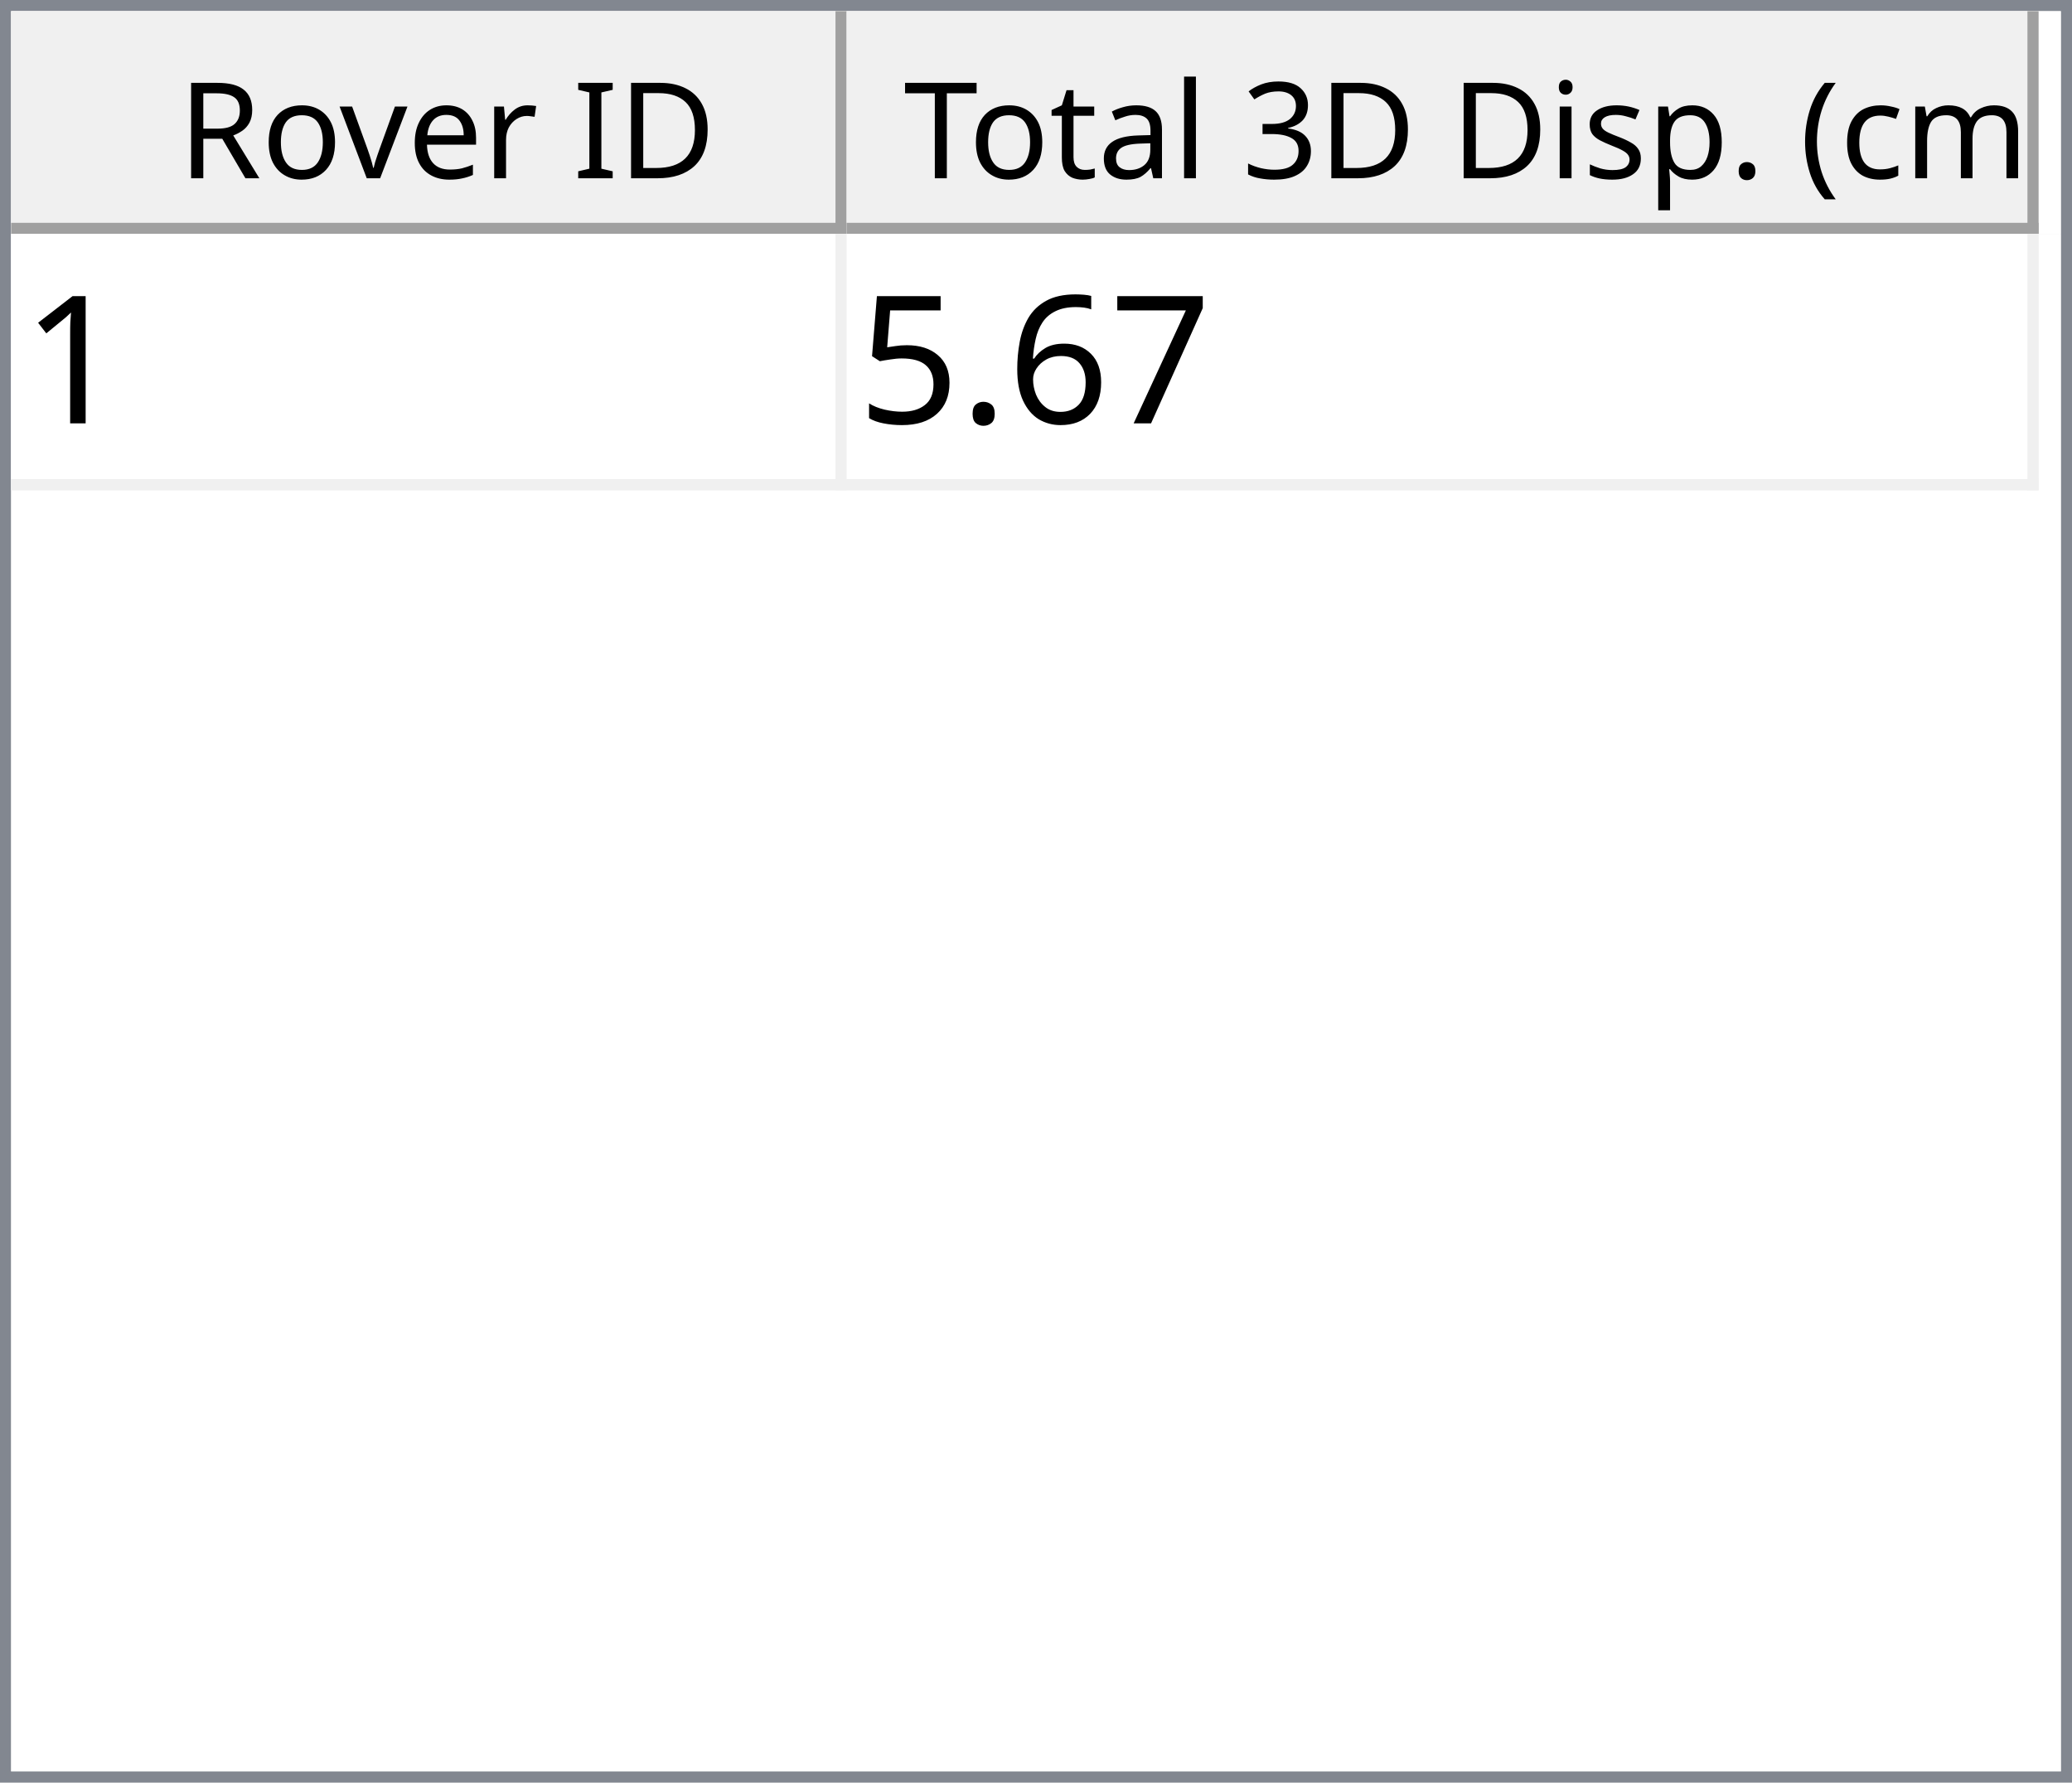
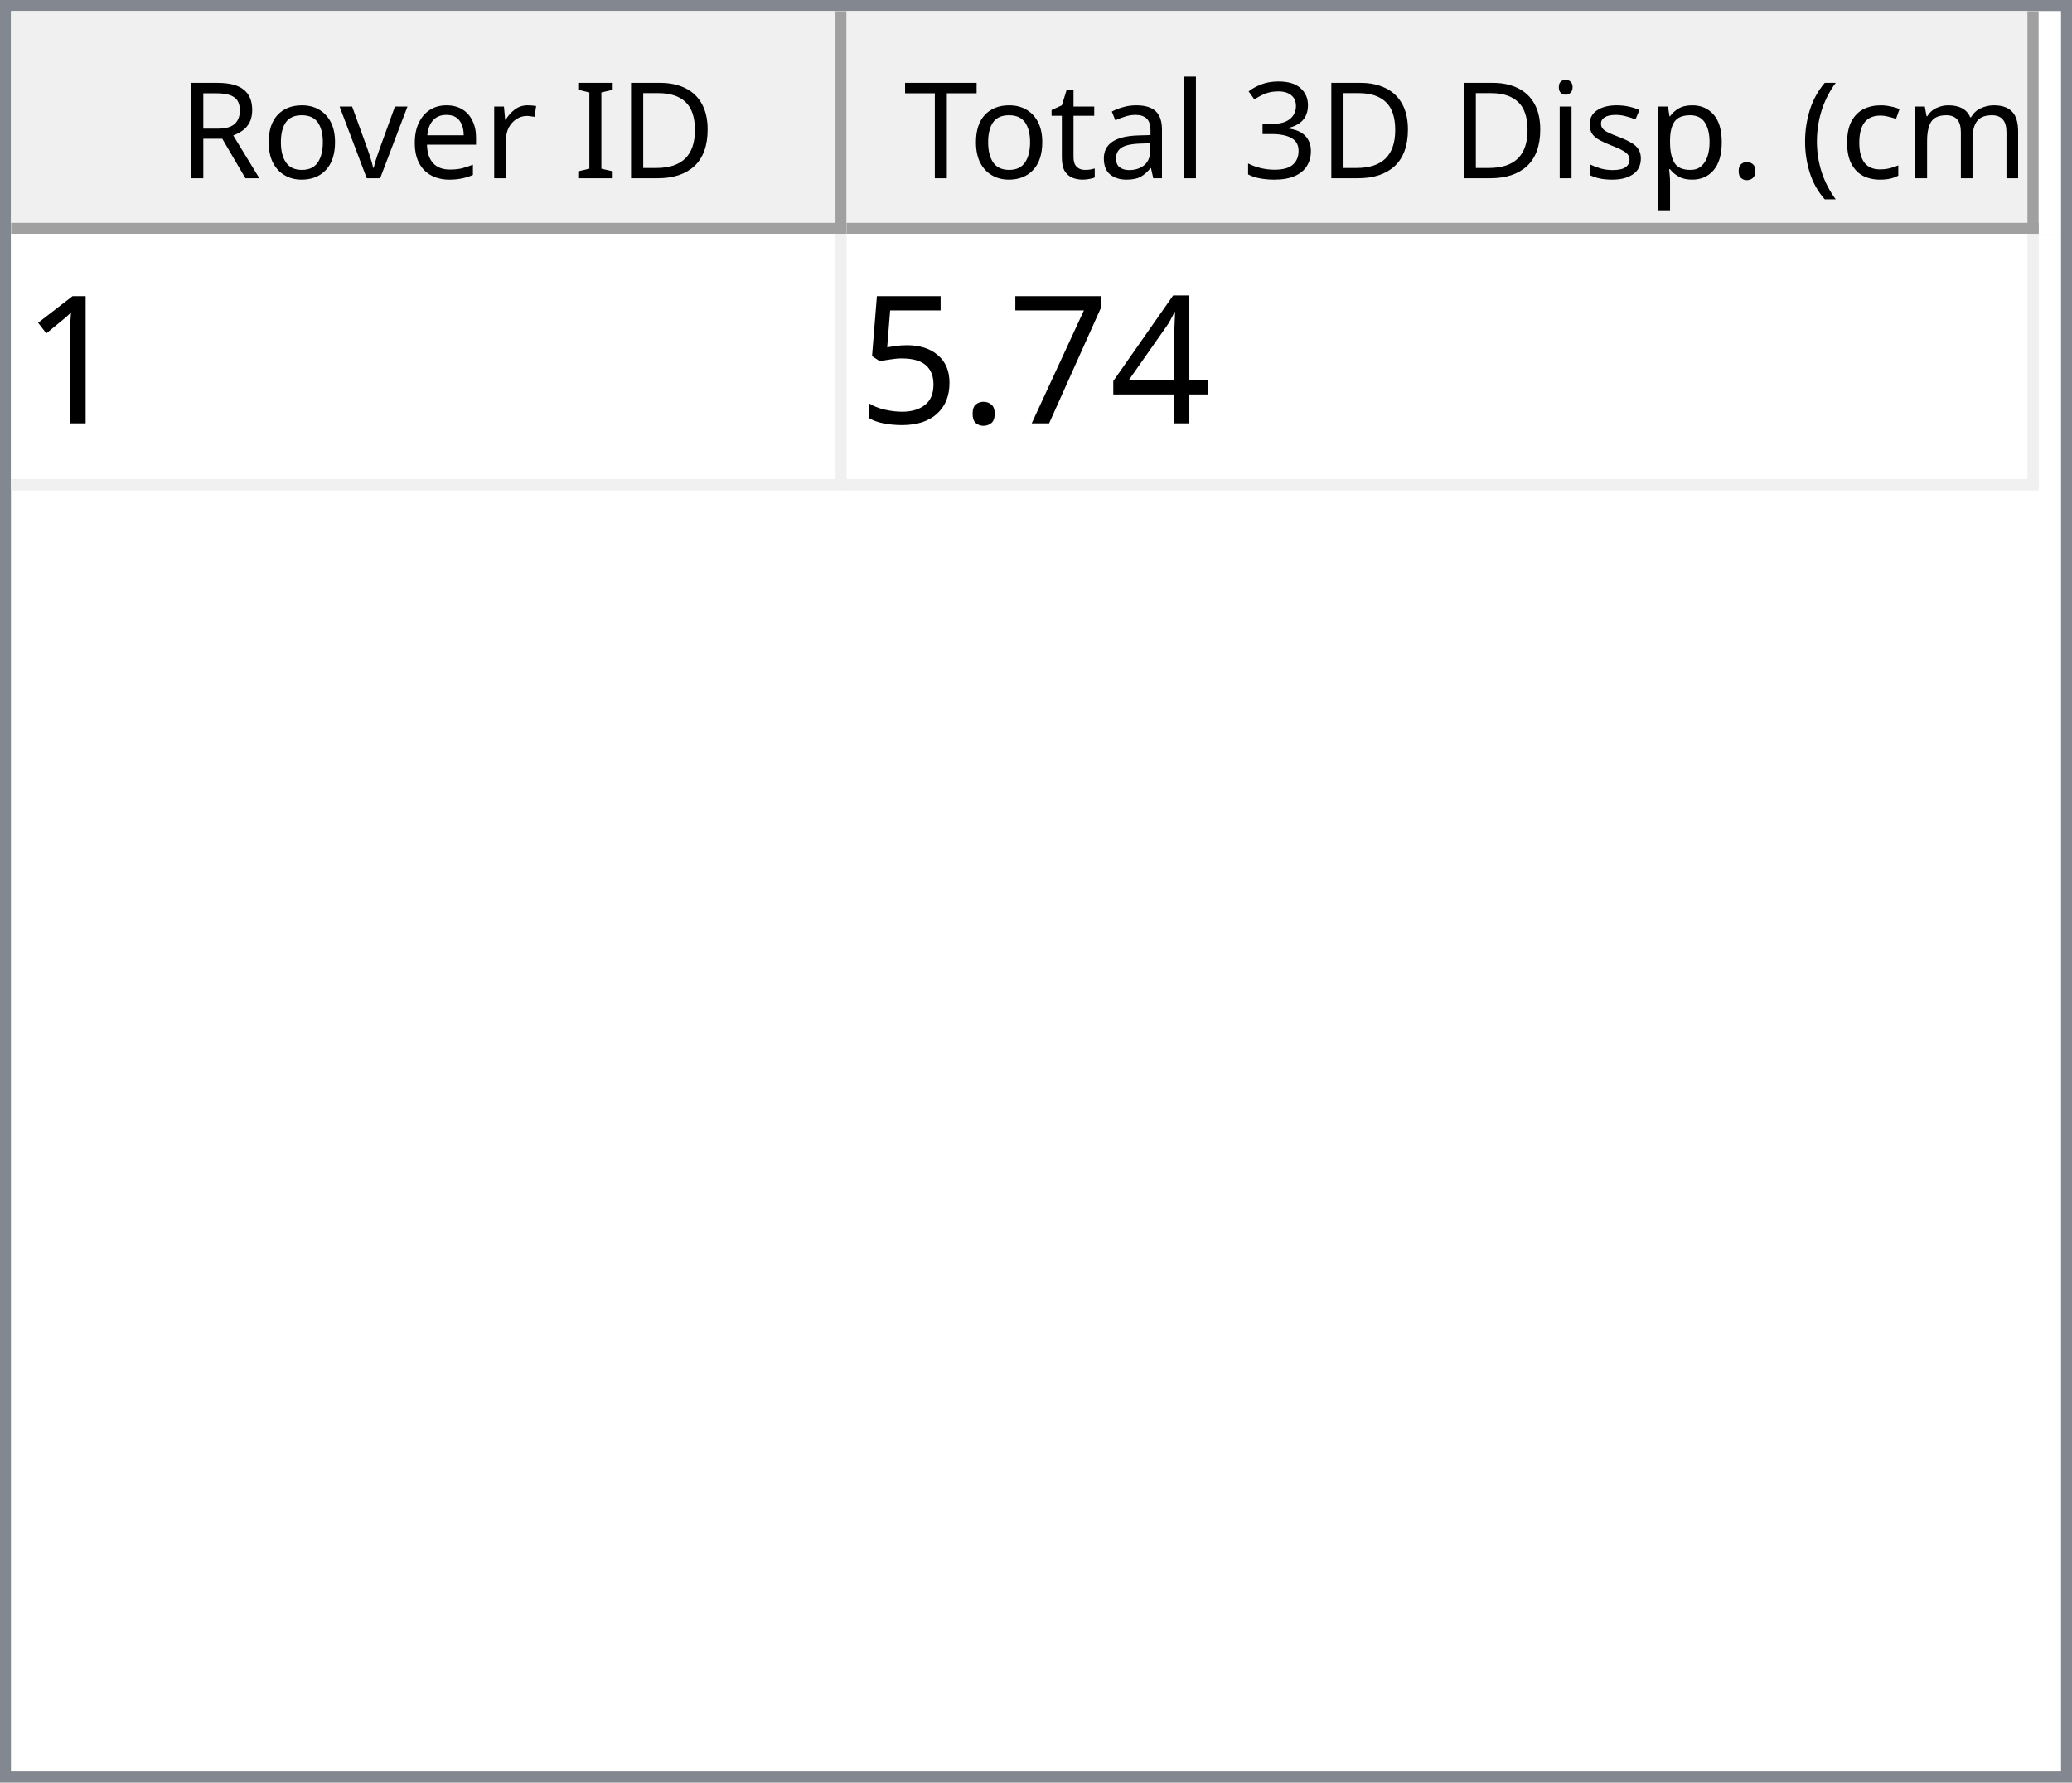
<svg xmlns="http://www.w3.org/2000/svg" style="fill-opacity:1; color-rendering:auto; color-interpolation:auto; text-rendering:auto; stroke:black; stroke-linecap:square; stroke-miterlimit:10; shape-rendering:auto; stroke-opacity:1; fill:black; stroke-dasharray:none; font-weight:normal; stroke-width:1; font-family:'Dialog'; font-style:normal; stroke-linejoin:miter; font-size:12px; stroke-dashoffset:0; image-rendering:auto;" width="186" height="160">
  <defs id="genericDefs" />
  <g>
    <defs id="defs1">
      <clipPath clipPathUnits="userSpaceOnUse" id="clipPath1">
        <path d="M0 0 L186 0 L186 160 L0 160 L0 0 Z" />
      </clipPath>
      <clipPath clipPathUnits="userSpaceOnUse" id="clipPath2">
        <path d="M0 0 L0 160 L186 160 L186 0 Z" />
      </clipPath>
      <clipPath clipPathUnits="userSpaceOnUse" id="clipPath3">
        <path d="M0 0 L0 20 L184 20 L184 0 Z" />
      </clipPath>
      <clipPath clipPathUnits="userSpaceOnUse" id="clipPath4">
        <path d="M0 0 L0 20 L75 20 L75 0 Z" />
      </clipPath>
      <clipPath clipPathUnits="userSpaceOnUse" id="clipPath5">
        <path d="M1 1 L1 19 L74 19 L74 1 Z" />
      </clipPath>
      <clipPath clipPathUnits="userSpaceOnUse" id="clipPath6">
        <path d="M0 0 L0 18 L73 18 L73 0 Z" />
      </clipPath>
      <clipPath clipPathUnits="userSpaceOnUse" id="clipPath7">
        <path d="M-0.5 -0.5 L-0.5 19.5 L74.5 19.5 L74.5 -0.5 Z" />
      </clipPath>
      <clipPath clipPathUnits="userSpaceOnUse" id="clipPath8">
        <path d="M0 0 L0 20 L107 20 L107 0 Z" />
      </clipPath>
      <clipPath clipPathUnits="userSpaceOnUse" id="clipPath9">
        <path d="M1 1 L1 19 L106 19 L106 1 Z" />
      </clipPath>
      <clipPath clipPathUnits="userSpaceOnUse" id="clipPath10">
        <path d="M0 0 L0 18 L105 18 L105 0 Z" />
      </clipPath>
      <clipPath clipPathUnits="userSpaceOnUse" id="clipPath11">
        <path d="M-0.5 -0.5 L-0.5 19.5 L106.5 19.5 L106.5 -0.5 Z" />
      </clipPath>
      <clipPath clipPathUnits="userSpaceOnUse" id="clipPath12">
        <path d="M0 0 L0 138 L184 138 L184 0 Z" />
      </clipPath>
      <clipPath clipPathUnits="userSpaceOnUse" id="clipPath13">
        <path d="M0 0 L0 23 L182 23 L182 0 Z" />
      </clipPath>
      <clipPath clipPathUnits="userSpaceOnUse" id="clipPath14">
        <path d="M-0.5 -0.5 L-0.5 22.5 L181.5 22.5 L181.5 -0.5 Z" />
      </clipPath>
      <clipPath clipPathUnits="userSpaceOnUse" id="clipPath15">
        <path d="M0 0 L0 22 L74 22 L74 0 Z" />
      </clipPath>
      <clipPath clipPathUnits="userSpaceOnUse" id="clipPath16">
        <path d="M0 0 L0 22 L106 22 L106 0 Z" />
      </clipPath>
      <font horiz-adv-x="64.551" id="font1">
        <font-face ascent="107.91" descent="25.098" units-per-em="100" style="font-style:normal; font-family:Segoe UI; font-weight:normal;" />
        <missing-glyph horiz-adv-x="64.551" d="M8.109 0 L8.109 68.266 L56.453 68.266 L56.453 0 L8.109 0 ZM15.328 7.234 L49.219 7.234 L49.219 61.031 L15.328 61.031 L15.328 7.234 Z" />
        <glyph unicode="D" horiz-adv-x="70.117" d="M9.188 0 L9.188 70.016 L28.516 70.016 Q65.531 70.016 65.531 35.891 Q65.531 19.672 55.25 9.836 Q44.969 0 27.734 0 L9.188 0 ZM17.391 62.594 L17.391 7.422 L27.828 7.422 Q41.609 7.422 49.273 14.797 Q56.938 22.172 56.938 35.688 Q56.938 62.594 28.328 62.594 L17.391 62.594 Z" />
        <glyph unicode="I" horiz-adv-x="26.611" d="M17.391 0 L9.188 0 L9.188 70.016 L17.391 70.016 L17.391 0 Z" />
        <glyph unicode=" " horiz-adv-x="27.393" d="" />
        <glyph unicode="r" horiz-adv-x="34.766" d="M34.188 41.891 Q32.078 43.5 28.125 43.5 Q23 43.5 19.555 38.672 Q16.109 33.844 16.109 25.484 L16.109 0 L8.109 0 L8.109 50 L16.109 50 L16.109 39.703 L16.312 39.703 Q18.016 44.969 21.531 47.922 Q25.047 50.875 29.391 50.875 Q32.516 50.875 34.188 50.203 L34.188 41.891 Z" />
        <glyph unicode="e" horiz-adv-x="52.295" d="M48.297 23 L12.984 23 Q13.188 14.656 17.484 10.109 Q21.781 5.562 29.297 5.562 Q37.75 5.562 44.828 11.141 L44.828 3.609 Q38.234 -1.172 27.391 -1.172 Q16.797 -1.172 10.742 5.641 Q4.688 12.453 4.688 24.812 Q4.688 36.469 11.305 43.82 Q17.922 51.172 27.734 51.172 Q37.547 51.172 42.922 44.828 Q48.297 38.484 48.297 27.203 L48.297 23 ZM40.094 29.781 Q40.047 36.719 36.75 40.578 Q33.453 44.438 27.594 44.438 Q21.922 44.438 17.969 40.383 Q14.016 36.328 13.094 29.781 L40.094 29.781 Z" />
        <glyph unicode="v" horiz-adv-x="47.9" d="M47.406 50 L27.484 0 L19.625 0 L0.688 50 L9.469 50 L22.172 13.672 Q23.578 9.672 23.922 6.688 L24.125 6.688 Q24.609 10.453 25.688 13.484 L38.969 50 L47.406 50 Z" />
        <glyph unicode="o" horiz-adv-x="58.594" d="M29 -1.172 Q17.922 -1.172 11.305 5.836 Q4.688 12.844 4.688 24.422 Q4.688 37.016 11.57 44.094 Q18.453 51.172 30.172 51.172 Q41.359 51.172 47.633 44.289 Q53.906 37.406 53.906 25.203 Q53.906 13.234 47.141 6.031 Q40.375 -1.172 29 -1.172 ZM29.594 44.438 Q21.875 44.438 17.383 39.188 Q12.891 33.938 12.891 24.703 Q12.891 15.828 17.43 10.695 Q21.969 5.562 29.594 5.562 Q37.359 5.562 41.531 10.594 Q45.703 15.625 45.703 24.906 Q45.703 34.281 41.531 39.359 Q37.359 44.438 29.594 44.438 Z" />
        <glyph unicode="R" horiz-adv-x="59.814" d="M59.375 0 L49.609 0 L37.891 19.625 Q36.281 22.359 34.766 24.289 Q33.25 26.219 31.664 27.438 Q30.078 28.656 28.25 29.219 Q26.422 29.781 24.125 29.781 L17.391 29.781 L17.391 0 L9.188 0 L9.188 70.016 L30.078 70.016 Q34.672 70.016 38.555 68.867 Q42.438 67.719 45.289 65.375 Q48.141 63.031 49.758 59.547 Q51.375 56.062 51.375 51.375 Q51.375 47.703 50.273 44.656 Q49.172 41.609 47.148 39.211 Q45.125 36.812 42.266 35.133 Q39.406 33.453 35.844 32.516 L35.844 32.328 Q37.594 31.547 38.891 30.547 Q40.188 29.547 41.359 28.18 Q42.531 26.812 43.68 25.078 Q44.828 23.344 46.234 21.047 L59.375 0 ZM17.391 62.594 L17.391 37.203 L28.516 37.203 Q31.594 37.203 34.203 38.133 Q36.812 39.062 38.719 40.797 Q40.625 42.531 41.703 45.047 Q42.781 47.562 42.781 50.688 Q42.781 56.297 39.141 59.445 Q35.5 62.594 28.609 62.594 L17.391 62.594 Z" />
        <glyph unicode=")" horiz-adv-x="30.176" d="M8.297 -15.922 L1.172 -15.922 Q16.406 2.344 16.406 26.812 Q16.406 51.469 1.078 70.016 L8.297 70.016 Q23.531 52.156 23.531 26.703 Q23.531 1.375 8.297 -15.922 Z" />
        <glyph unicode="m" horiz-adv-x="86.133" d="M79.109 0 L71.094 0 L71.094 28.719 Q71.094 37.016 68.531 40.727 Q65.969 44.438 59.906 44.438 Q54.781 44.438 51.195 39.75 Q47.609 35.062 47.609 28.516 L47.609 0 L39.594 0 L39.594 29.688 Q39.594 44.438 28.219 44.438 Q22.953 44.438 19.531 40.016 Q16.109 35.594 16.109 28.516 L16.109 0 L8.109 0 L8.109 50 L16.109 50 L16.109 42.094 L16.312 42.094 Q21.625 51.172 31.844 51.172 Q36.969 51.172 40.773 48.312 Q44.578 45.453 46 40.828 Q51.562 51.172 62.594 51.172 Q79.109 51.172 79.109 30.812 L79.109 0 Z" />
        <glyph unicode="c" horiz-adv-x="46.191" d="M42.188 2.297 Q36.422 -1.172 28.516 -1.172 Q17.828 -1.172 11.258 5.789 Q4.688 12.75 4.688 23.828 Q4.688 36.188 11.766 43.68 Q18.844 51.172 30.672 51.172 Q37.25 51.172 42.281 48.734 L42.281 40.531 Q36.719 44.438 30.375 44.438 Q22.703 44.438 17.797 38.945 Q12.891 33.453 12.891 24.516 Q12.891 15.719 17.508 10.641 Q22.125 5.562 29.891 5.562 Q36.422 5.562 42.188 9.906 L42.188 2.297 Z" />
        <glyph unicode="(" horiz-adv-x="30.176" d="M29.109 -15.922 L21.969 -15.922 Q6.844 1.375 6.844 26.703 Q6.844 52.156 21.969 70.016 L29.203 70.016 Q13.875 51.469 13.875 26.812 Q13.875 2.344 29.109 -15.922 Z" />
        <glyph unicode="." horiz-adv-x="21.68" d="M10.891 -1.078 Q8.641 -1.078 7.055 0.539 Q5.469 2.156 5.469 4.391 Q5.469 6.641 7.055 8.273 Q8.641 9.906 10.891 9.906 Q13.188 9.906 14.797 8.273 Q16.406 6.641 16.406 4.391 Q16.406 2.156 14.797 0.539 Q13.188 -1.078 10.891 -1.078 Z" />
        <glyph unicode="p" horiz-adv-x="58.789" d="M16.312 7.234 L16.109 7.234 L16.109 -23 L8.109 -23 L8.109 50 L16.109 50 L16.109 41.219 L16.312 41.219 Q22.219 51.172 33.594 51.172 Q43.266 51.172 48.688 44.461 Q54.109 37.75 54.109 26.469 Q54.109 13.922 48 6.375 Q41.891 -1.172 31.297 -1.172 Q21.578 -1.172 16.312 7.234 ZM16.109 27.391 L16.109 20.406 Q16.109 14.203 20.141 9.883 Q24.172 5.562 30.375 5.562 Q37.641 5.562 41.773 11.133 Q45.906 16.703 45.906 26.609 Q45.906 34.969 42.047 39.703 Q38.188 44.438 31.594 44.438 Q24.609 44.438 20.359 39.578 Q16.109 34.719 16.109 27.391 Z" />
        <glyph unicode="s" horiz-adv-x="42.432" d="M5.078 1.812 L5.078 10.406 Q11.625 5.562 19.484 5.562 Q30.031 5.562 30.031 12.594 Q30.031 14.594 29.125 15.992 Q28.219 17.391 26.68 18.461 Q25.141 19.531 23.07 20.383 Q21 21.234 18.609 22.172 Q15.281 23.484 12.766 24.828 Q10.25 26.172 8.57 27.859 Q6.891 29.547 6.031 31.695 Q5.172 33.844 5.172 36.719 Q5.172 40.234 6.789 42.945 Q8.406 45.656 11.086 47.484 Q13.766 49.312 17.211 50.242 Q20.656 51.172 24.312 51.172 Q30.812 51.172 35.938 48.922 L35.938 40.828 Q30.422 44.438 23.25 44.438 Q21 44.438 19.195 43.922 Q17.391 43.406 16.094 42.477 Q14.797 41.547 14.086 40.258 Q13.375 38.969 13.375 37.406 Q13.375 35.453 14.086 34.133 Q14.797 32.812 16.164 31.789 Q17.531 30.766 19.484 29.938 Q21.438 29.109 23.922 28.125 Q27.25 26.859 29.883 25.516 Q32.516 24.172 34.375 22.484 Q36.234 20.797 37.234 18.602 Q38.234 16.406 38.234 13.375 Q38.234 9.672 36.602 6.938 Q34.969 4.203 32.234 2.398 Q29.5 0.594 25.93 -0.289 Q22.359 -1.172 18.453 -1.172 Q10.75 -1.172 5.078 1.812 Z" />
        <glyph unicode="i" horiz-adv-x="24.219" d="M12.203 62.703 Q10.062 62.703 8.547 64.164 Q7.031 65.625 7.031 67.875 Q7.031 70.125 8.547 71.609 Q10.062 73.094 12.203 73.094 Q14.406 73.094 15.945 71.609 Q17.484 70.125 17.484 67.875 Q17.484 65.719 15.945 64.211 Q14.406 62.703 12.203 62.703 ZM16.109 0 L8.109 0 L8.109 50 L16.109 50 L16.109 0 Z" />
        <glyph unicode="3" horiz-adv-x="53.906" d="M46.531 19.828 Q46.531 15.094 44.75 11.211 Q42.969 7.328 39.719 4.57 Q36.469 1.812 31.93 0.297 Q27.391 -1.219 21.922 -1.219 Q11.922 -1.219 6 2.594 L6 11.188 Q13.094 5.609 22.219 5.609 Q25.875 5.609 28.828 6.539 Q31.781 7.469 33.906 9.227 Q36.031 10.984 37.18 13.477 Q38.328 15.969 38.328 19.094 Q38.328 32.812 18.797 32.812 L12.984 32.812 L12.984 39.594 L18.5 39.594 Q35.797 39.594 35.797 52.484 Q35.797 64.406 22.609 64.406 Q15.188 64.406 8.688 59.422 L8.688 67.188 Q15.375 71.188 24.609 71.188 Q29 71.188 32.57 69.969 Q36.141 68.75 38.68 66.555 Q41.219 64.359 42.609 61.281 Q44 58.203 44 54.5 Q44 40.672 30.031 36.719 L30.031 36.531 Q33.594 36.141 36.625 34.797 Q39.656 33.453 41.852 31.305 Q44.047 29.156 45.289 26.25 Q46.531 23.344 46.531 19.828 Z" />
        <glyph unicode="l" horiz-adv-x="24.219" d="M16.109 0 L8.109 0 L8.109 74.031 L16.109 74.031 L16.109 0 Z" />
        <glyph unicode="a" horiz-adv-x="50.879" d="M43.891 0 L35.891 0 L35.891 7.812 L35.688 7.812 Q30.469 -1.172 20.312 -1.172 Q12.844 -1.172 8.617 2.781 Q4.391 6.734 4.391 13.281 Q4.391 27.297 20.906 29.594 L35.891 31.688 Q35.891 44.438 25.594 44.438 Q16.547 44.438 9.281 38.281 L9.281 46.484 Q16.656 51.172 26.266 51.172 Q43.891 51.172 43.891 32.516 L43.891 0 ZM35.891 25.297 L23.828 23.641 Q18.266 22.859 15.43 20.875 Q12.594 18.891 12.594 13.875 Q12.594 10.203 15.211 7.883 Q17.828 5.562 22.172 5.562 Q28.125 5.562 32.008 9.742 Q35.891 13.922 35.891 20.312 L35.891 25.297 Z" />
        <glyph unicode="t" horiz-adv-x="33.887" d="M31.297 0.484 Q28.469 -1.078 23.828 -1.078 Q10.688 -1.078 10.688 13.578 L10.688 43.172 L2.094 43.172 L2.094 50 L10.688 50 L10.688 62.203 L18.703 64.797 L18.703 50 L31.297 50 L31.297 43.172 L18.703 43.172 L18.703 14.984 Q18.703 9.969 20.414 7.82 Q22.125 5.672 26.078 5.672 Q29.109 5.672 31.297 7.328 L31.297 0.484 Z" />
        <glyph unicode="T" horiz-adv-x="52.393" d="M50.594 62.594 L30.375 62.594 L30.375 0 L22.172 0 L22.172 62.594 L2 62.594 L2 70.016 L50.594 70.016 L50.594 62.594 Z" />
      </font>
      <font horiz-adv-x="75.0" id="font2">
        <font-face ascent="100.537" descent="21.973" units-per-em="100" style="font-style:normal; font-family:sans-serif; font-weight:normal;" />
        <missing-glyph horiz-adv-x="75.0" d="M12.5 0 L12.5 62.5 L62.5 62.5 L62.5 0 L12.5 0 ZM14.062 1.562 L60.938 1.562 L60.938 60.938 L14.062 60.938 L14.062 1.562 Z" />
        <glyph unicode="1" horiz-adv-x="55.615" d="M37.25 0 L28.469 0 L28.469 56 Q25.297 52.984 20.141 49.953 Q14.984 46.922 10.891 45.406 L10.891 53.906 Q18.266 57.375 23.781 62.305 Q29.297 67.234 31.594 71.875 L37.25 71.875 L37.25 0 Z" />
+         <glyph unicode="4" horiz-adv-x="55.615" d="M32.328 0 L32.328 17.141 L1.266 17.141 L1.266 25.203 L33.938 71.578 L41.109 71.578 L41.109 25.203 L50.781 25.203 L50.781 17.141 L41.109 17.141 L41.109 0 L32.328 0 ZM32.328 25.203 L32.328 57.469 L9.906 25.203 L32.328 25.203 Z" />
        <glyph unicode="7" horiz-adv-x="55.615" d="M4.734 62.203 L4.734 70.656 L51.078 70.656 L51.078 63.812 Q44.234 56.547 37.523 44.484 Q30.812 32.422 27.156 19.672 Q24.516 10.688 23.781 0 L14.75 0 Q14.891 8.453 18.062 20.414 Q21.234 32.375 27.172 43.484 Q33.109 54.594 39.797 62.203 L4.734 62.203 Z" />
-         <glyph unicode="6" horiz-adv-x="55.615" d="M49.75 54.047 L41.016 53.375 Q39.844 58.547 37.703 60.891 Q34.125 64.656 28.906 64.656 Q24.703 64.656 21.531 62.312 Q17.391 59.281 14.992 53.469 Q12.594 47.656 12.5 36.922 Q15.672 41.75 20.266 44.094 Q24.859 46.438 29.891 46.438 Q38.672 46.438 44.852 39.969 Q51.031 33.5 51.031 23.25 Q51.031 16.5 48.125 10.719 Q45.219 4.938 40.141 1.859 Q35.062 -1.219 28.609 -1.219 Q17.625 -1.219 10.695 6.859 Q3.766 14.938 3.766 33.5 Q3.766 54.25 11.422 63.672 Q18.109 71.875 29.438 71.875 Q37.891 71.875 43.289 67.141 Q48.688 62.406 49.75 54.047 ZM13.875 23.188 Q13.875 18.656 15.797 14.508 Q17.719 10.359 21.188 8.18 Q24.656 6 28.469 6 Q34.031 6 38.039 10.492 Q42.047 14.984 42.047 22.703 Q42.047 30.125 38.086 34.398 Q34.125 38.672 28.125 38.672 Q22.172 38.672 18.023 34.398 Q13.875 30.125 13.875 23.188 Z" />
        <glyph unicode="." horiz-adv-x="27.783" d="M9.078 0 L9.078 10.016 L19.094 10.016 L19.094 0 L9.078 0 Z" />
        <glyph unicode="5" horiz-adv-x="55.615" d="M4.156 18.75 L13.375 19.531 Q14.406 12.797 18.141 9.398 Q21.875 6 27.156 6 Q33.5 6 37.891 10.789 Q42.281 15.578 42.281 23.484 Q42.281 31 38.062 35.352 Q33.844 39.703 27 39.703 Q22.75 39.703 19.336 37.773 Q15.922 35.844 13.969 32.766 L5.719 33.844 L12.641 70.609 L48.25 70.609 L48.25 62.203 L19.672 62.203 L15.828 42.969 Q22.266 47.469 29.344 47.469 Q38.719 47.469 45.164 40.969 Q51.609 34.469 51.609 24.266 Q51.609 14.547 45.953 7.469 Q39.062 -1.219 27.156 -1.219 Q17.391 -1.219 11.211 4.25 Q5.031 9.719 4.156 18.75 Z" />
      </font>
    </defs>
    <g style="fill:white; stroke:white;">
      <rect x="0" y="0" width="186" style="clip-path:url(#clipPath1); stroke:none;" height="160" />
    </g>
    <g style="fill:white; text-rendering:optimizeSpeed; color-rendering:optimizeSpeed; image-rendering:optimizeSpeed; shape-rendering:crispEdges; stroke:white; color-interpolation:sRGB;">
      <rect x="0" width="186" height="160" y="0" style="stroke:none;" />
      <path style="stroke:none;" d="M0 160 L186 160 L186 0 L0 0 Z" />
    </g>
    <g style="fill:rgb(240,240,240); font-family:'Segoe UI'; stroke:rgb(240,240,240);">
      <rect x="0" y="0" width="186" style="clip-path:url(#clipPath2); stroke:none;" height="160" />
    </g>
    <g style="fill:rgb(130,135,144); font-family:'Segoe UI'; stroke:rgb(130,135,144);">
      <path d="M0 0 L186 0 L186 160 L0 160 L0 0 ZM1 1 L185 1 L185 159 L1 159 L1 1 Z" style="fill-rule:evenodd; clip-path:url(#clipPath2); stroke:none;" />
    </g>
    <g style="fill:white; font-family:'Segoe UI'; stroke:white;" transform="translate(1,1)">
      <rect x="0" y="0" width="184" style="clip-path:url(#clipPath3); stroke:none;" height="20" />
    </g>
    <g style="fill:rgb(240,240,240); font-family:'Segoe UI'; stroke:rgb(240,240,240);" transform="translate(1,1)">
      <rect x="0" y="0" width="75" style="clip-path:url(#clipPath4); stroke:none;" height="20" />
    </g>
    <g style="font-family:'Segoe UI';" transform="translate(2,2)">
      <text x="14" xml:space="preserve" y="14" style="clip-path:url(#clipPath6); stroke:none;">Rover ID</text>
    </g>
    <g style="fill:rgb(160,160,160); font-family:'Segoe UI'; stroke:rgb(160,160,160); stroke-linejoin:bevel;" transform="translate(1.5,1.5)">
      <line x1="74" x2="74" y1="0" style="fill:none; clip-path:url(#clipPath7);" y2="19" />
    </g>
    <g style="fill:rgb(160,160,160); font-family:'Segoe UI'; stroke:rgb(160,160,160); stroke-linejoin:bevel;" transform="matrix(1,0,0,1,1,1) translate(0.5,0.5)">
      <line x1="0" x2="74" y1="19" style="fill:none; clip-path:url(#clipPath7);" y2="19" />
    </g>
    <g style="fill:rgb(240,240,240); font-family:'Segoe UI'; stroke:rgb(240,240,240);" transform="translate(76,1)">
      <rect x="0" y="0" width="107" style="clip-path:url(#clipPath8); stroke:none;" height="20" />
    </g>
    <g style="font-family:'Segoe UI';" transform="translate(77,2)">
      <text x="1" xml:space="preserve" y="14" style="clip-path:url(#clipPath10); stroke:none;"> Total 3D Disp. (cm)</text>
    </g>
    <g style="fill:rgb(160,160,160); font-family:'Segoe UI'; stroke:rgb(160,160,160); stroke-linejoin:bevel;" transform="translate(76.5,1.5)">
      <line x1="106" x2="106" y1="0" style="fill:none; clip-path:url(#clipPath11);" y2="19" />
    </g>
    <g style="fill:rgb(160,160,160); font-family:'Segoe UI'; stroke:rgb(160,160,160); stroke-linejoin:bevel;" transform="matrix(1,0,0,1,76,1) translate(0.5,0.5)">
      <line x1="0" x2="106" y1="19" style="fill:none; clip-path:url(#clipPath11);" y2="19" />
    </g>
    <g style="fill:white; font-family:'Segoe UI'; stroke:white;" transform="translate(1,21)">
      <rect x="0" y="0" width="184" style="clip-path:url(#clipPath12); stroke:none;" height="138" />
    </g>
    <g style="fill:rgb(240,240,240); font-size:16px; font-family:sans-serif; stroke:rgb(240,240,240);" transform="translate(1,21)">
      <rect x="0" y="0" width="182" style="clip-path:url(#clipPath13); stroke:none;" height="23" />
      <line transform="translate(0.5,0.5)" x1="0" x2="181" y1="22" style="clip-path:url(#clipPath14); fill:none; stroke-linejoin:bevel;" y2="22" />
    </g>
    <g transform="matrix(1,0,0,1,1,21) translate(0.5,0.5)" style="fill:rgb(240,240,240); font-size:16px; font-family:sans-serif; stroke:rgb(240,240,240); stroke-linejoin:bevel;">
      <line x1="74" x2="74" y1="0" style="fill:none; clip-path:url(#clipPath14);" y2="22" />
    </g>
    <g transform="matrix(1,0,0,1,1,21) translate(0.5,0.5)" style="fill:rgb(240,240,240); font-size:16px; font-family:sans-serif; stroke:rgb(240,240,240); stroke-linejoin:bevel;">
      <line x1="181" x2="181" y1="0" style="fill:none; clip-path:url(#clipPath14);" y2="22" />
    </g>
    <g style="fill:white; font-size:16px; font-family:sans-serif; stroke:white;" transform="matrix(1,0,0,1,1,21)">
      <rect x="0" y="0" width="74" style="clip-path:url(#clipPath15); stroke:none;" height="22" />
      <text x="1" y="17" style="fill:black; clip-path:url(#clipPath15); stroke:none;" xml:space="preserve">1</text>
    </g>
    <g style="fill:white; font-size:16px; font-family:sans-serif; stroke:white;" transform="matrix(1,0,0,1,1,21) translate(75,0)">
      <rect x="0" y="0" width="106" style="clip-path:url(#clipPath16); stroke:none;" height="22" />
-       <text x="1" y="17" style="fill:black; clip-path:url(#clipPath16); stroke:none;" xml:space="preserve">5.67</text>
+       <text x="1" y="17" style="fill:black; clip-path:url(#clipPath16); stroke:none;" xml:space="preserve">5.74</text>
    </g>
  </g>
</svg>
